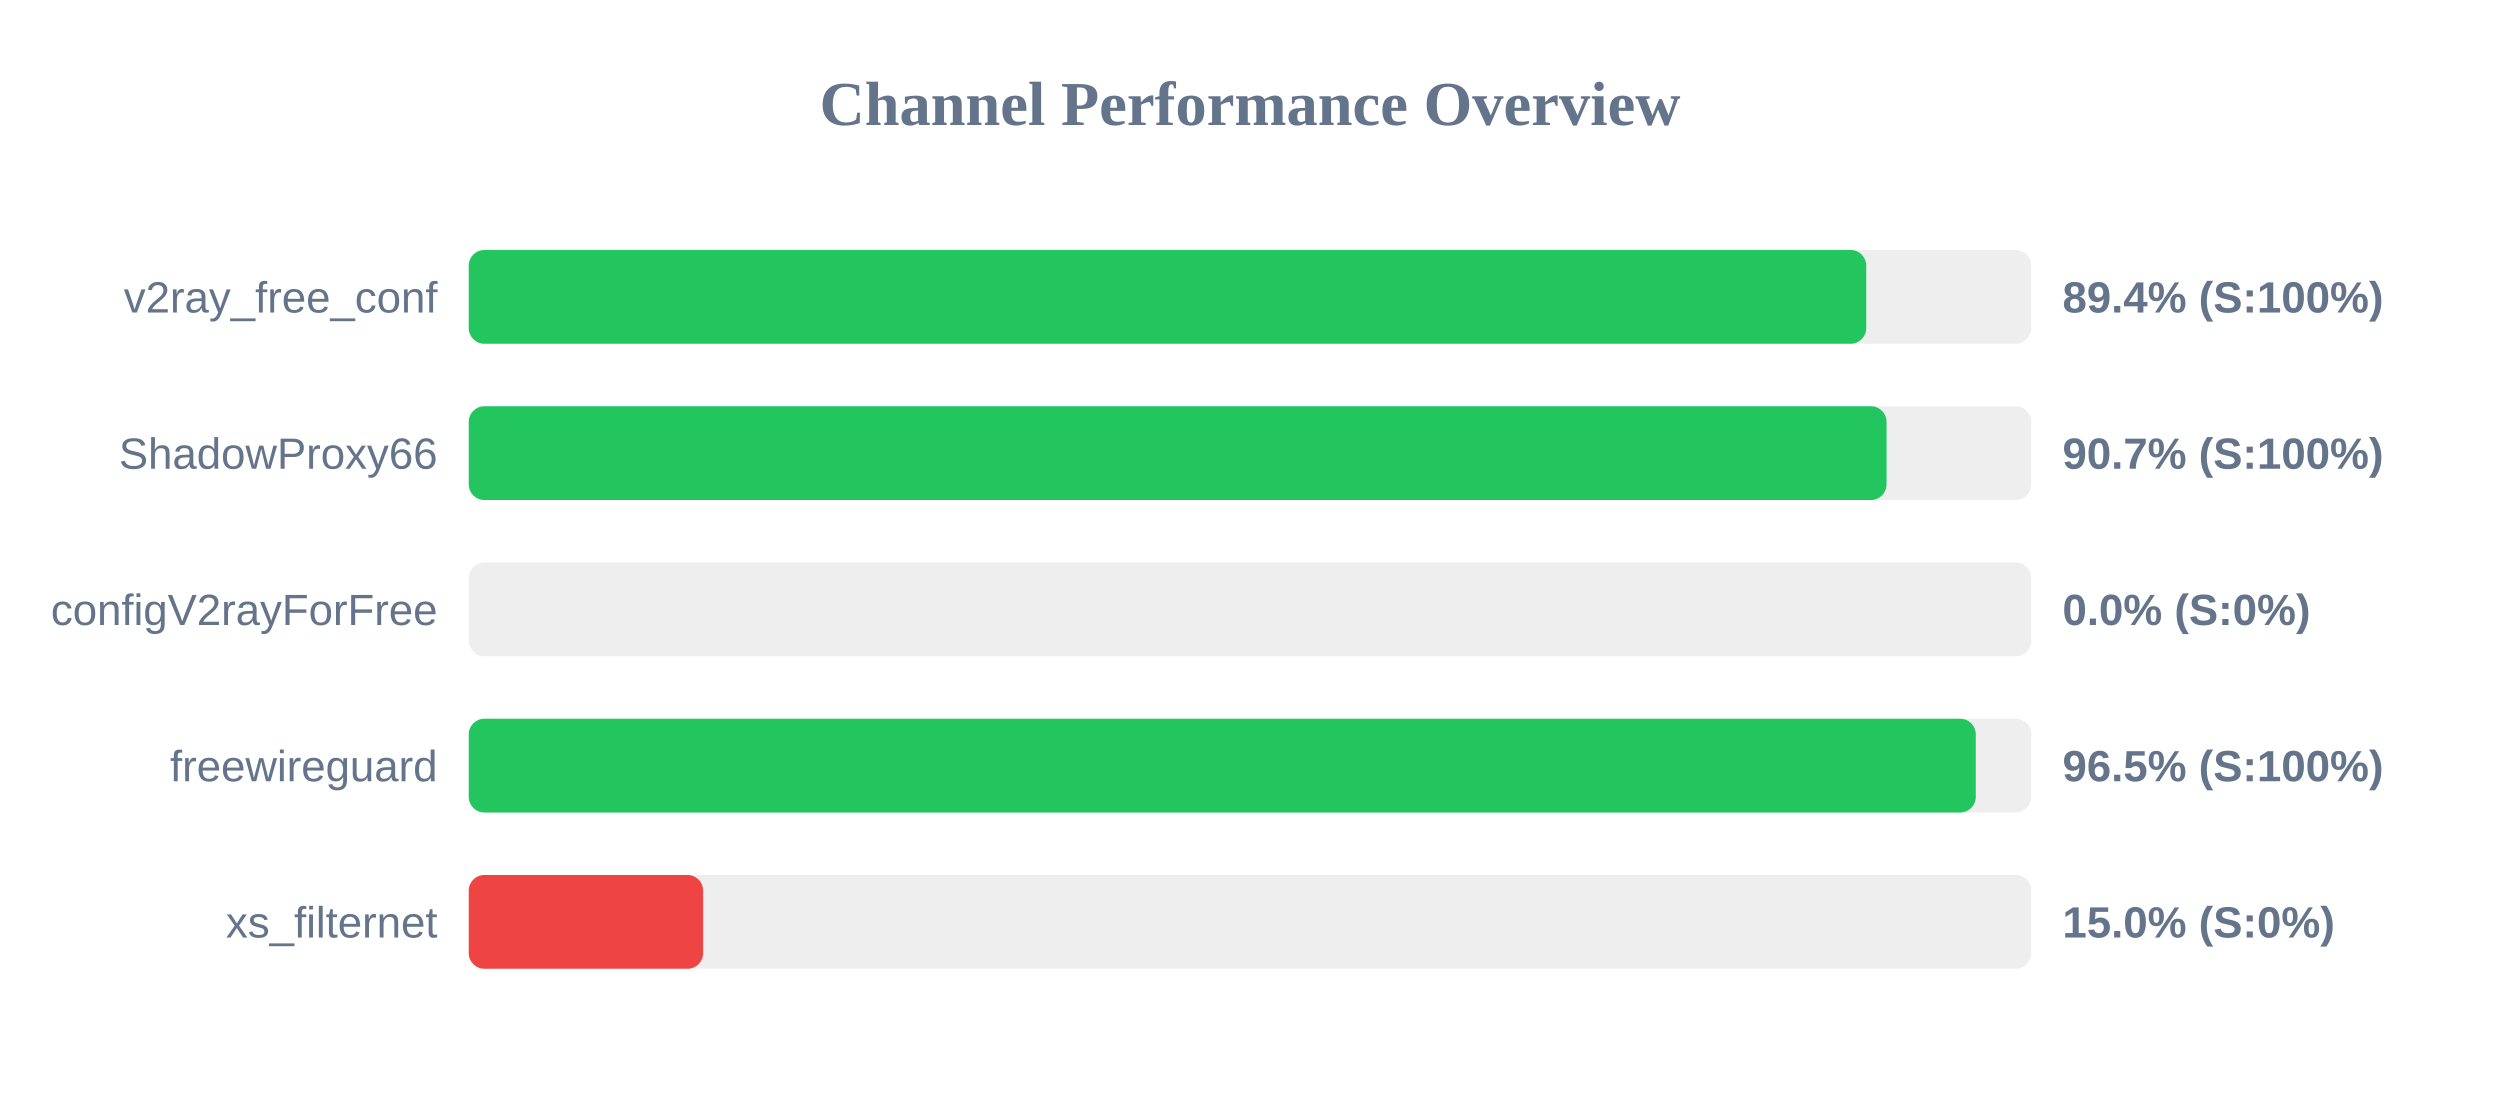
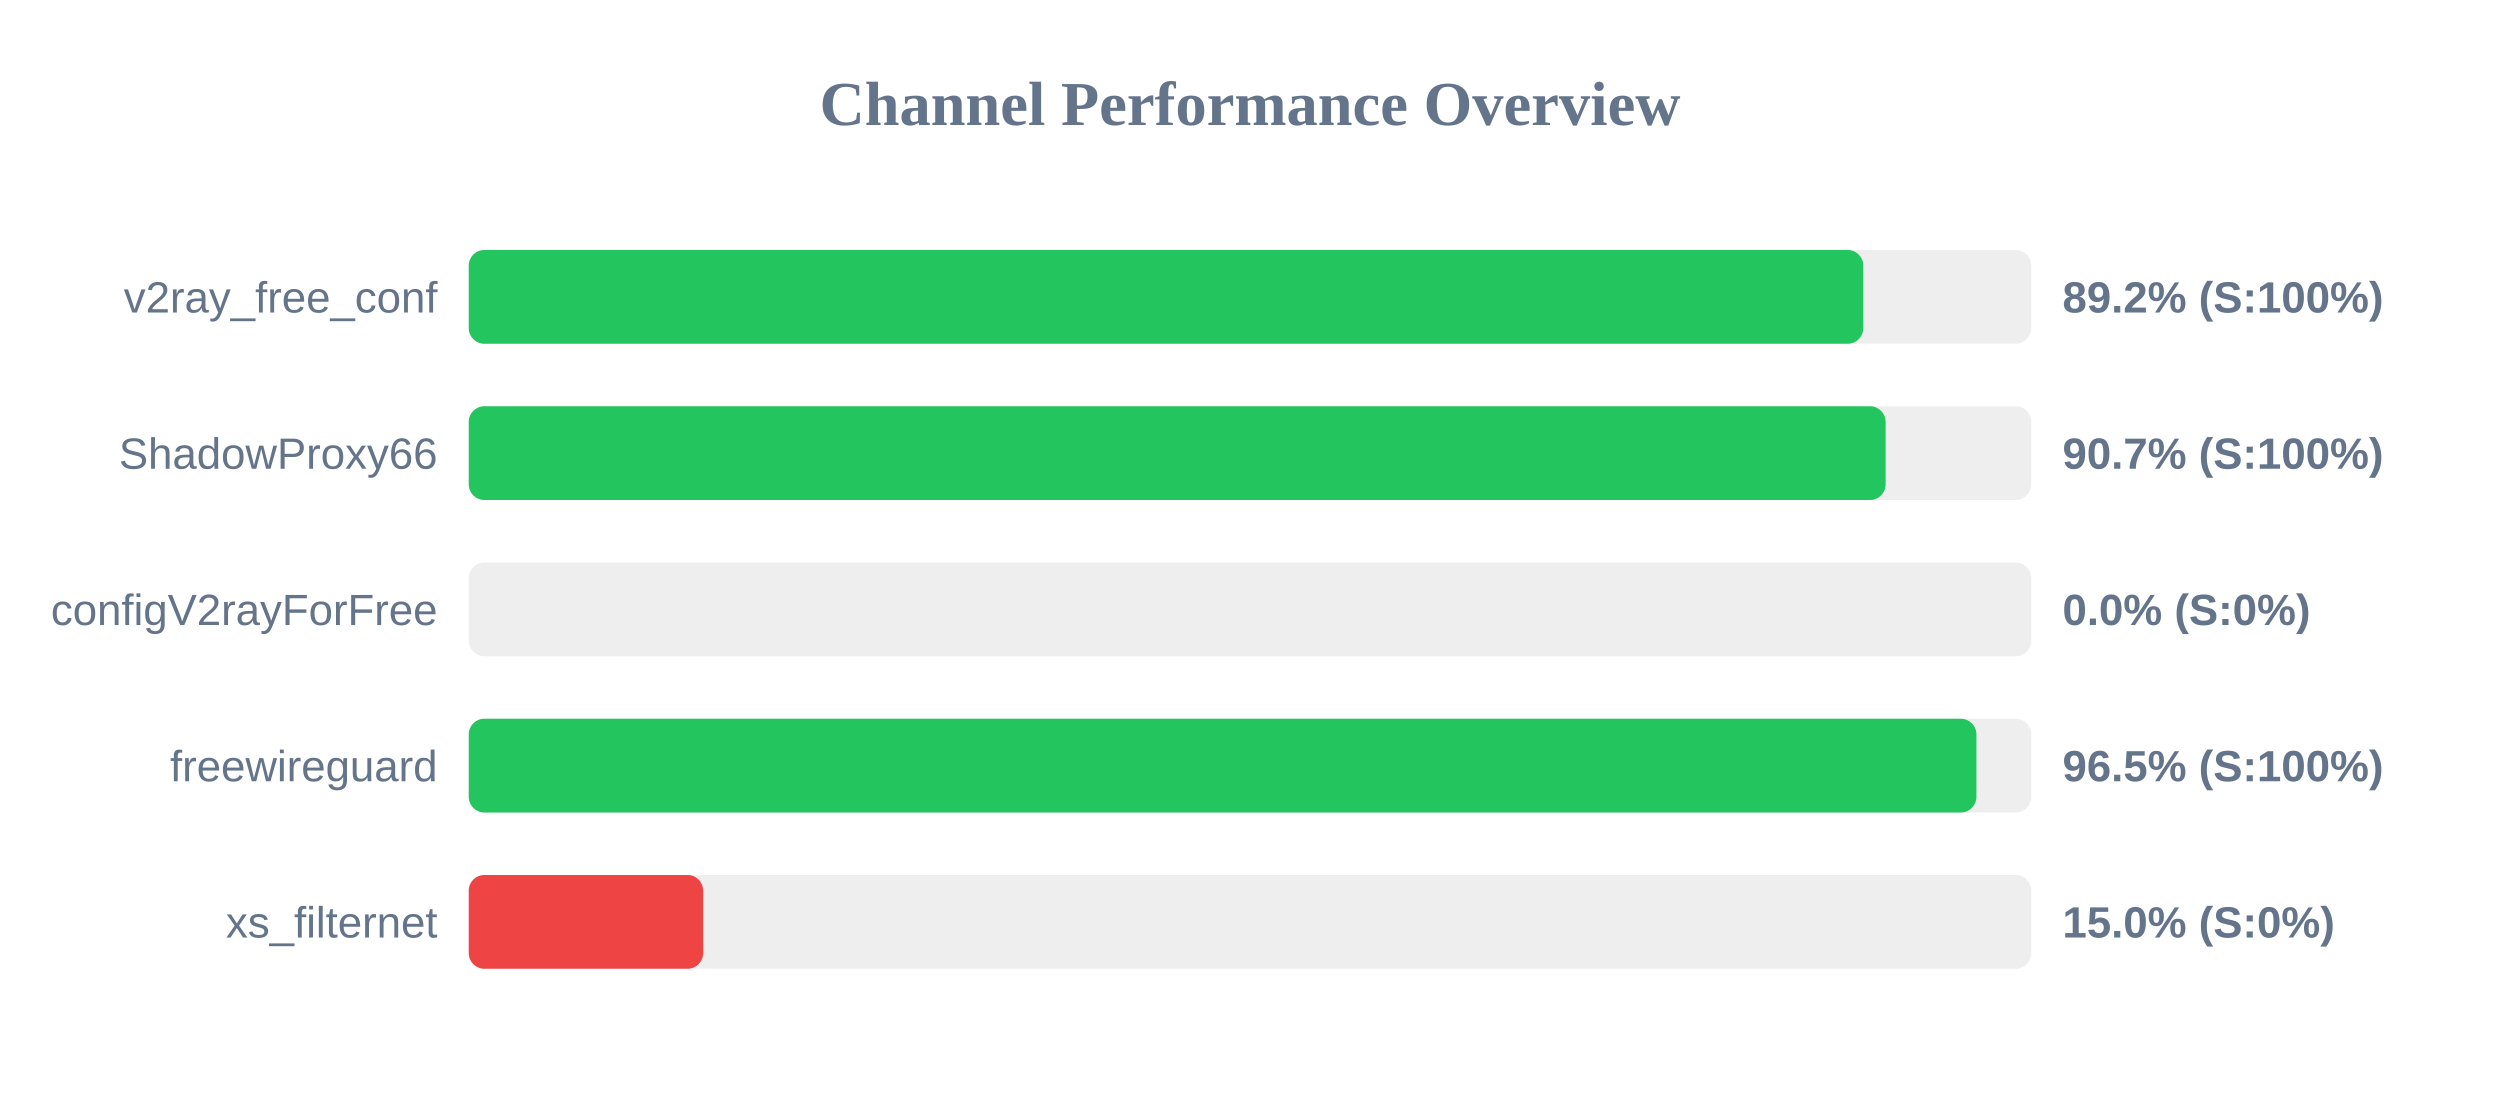
<svg xmlns="http://www.w3.org/2000/svg" width="800" height="350" version="1.1">
  <style>
        .row { font: 14px Arial; fill: #64748b; }
        .score { font: bold 14px Arial; fill: #64748b; }
    </style>
  <text x="400" y="40" text-anchor="middle" font-size="20px" font-weight="bold" fill="#64748b">Channel Performance Overview</text>
  <rect x="150" y="80" width="500" height="30" fill="#eee" rx="5" />
-   <rect x="150" y="80" width="447.2" height="30" fill="#22c55e" rx="5" />
+   <rect x="150" y="80" width="446.25" height="30" fill="#22c55e" rx="5" />
  <text x="140" y="100" text-anchor="end" class="row">v2ray_free_conf</text>
-   <text x="660" y="100" text-anchor="start" class="score">89.4% (S:100%)</text>
+   <text x="660" y="100" text-anchor="start" class="score">89.2% (S:100%)</text>
  <rect x="150" y="130" width="500" height="30" fill="#eee" rx="5" />
-   <rect x="150" y="130" width="453.7" height="30" fill="#22c55e" rx="5" />
+   <rect x="150" y="130" width="453.4" height="30" fill="#22c55e" rx="5" />
  <text x="140" y="150" text-anchor="end" class="row">ShadowProxy66</text>
  <text x="660" y="150" text-anchor="start" class="score">90.7% (S:100%)</text>
  <rect x="150" y="180" width="500" height="30" fill="#eee" rx="5" />
  <rect x="150" y="180" width="0.0" height="30" fill="#ef4444" rx="5" />
  <text x="140" y="200" text-anchor="end" class="row">configV2rayForFree</text>
  <text x="660" y="200" text-anchor="start" class="score">0.0% (S:0%)</text>
  <rect x="150" y="230" width="500" height="30" fill="#eee" rx="5" />
-   <rect x="150" y="230" width="482.25" height="30" fill="#22c55e" rx="5" />
+   <rect x="150" y="230" width="482.45" height="30" fill="#22c55e" rx="5" />
  <text x="140" y="250" text-anchor="end" class="row">freewireguard</text>
  <text x="660" y="250" text-anchor="start" class="score">96.5% (S:100%)</text>
  <rect x="150" y="280" width="500" height="30" fill="#eee" rx="5" />
  <rect x="150" y="280" width="75.0" height="30" fill="#ef4444" rx="5" />
  <text x="140" y="300" text-anchor="end" class="row">xs_filternet</text>
  <text x="660" y="300" text-anchor="start" class="score">15.0% (S:0%)</text>
</svg>
